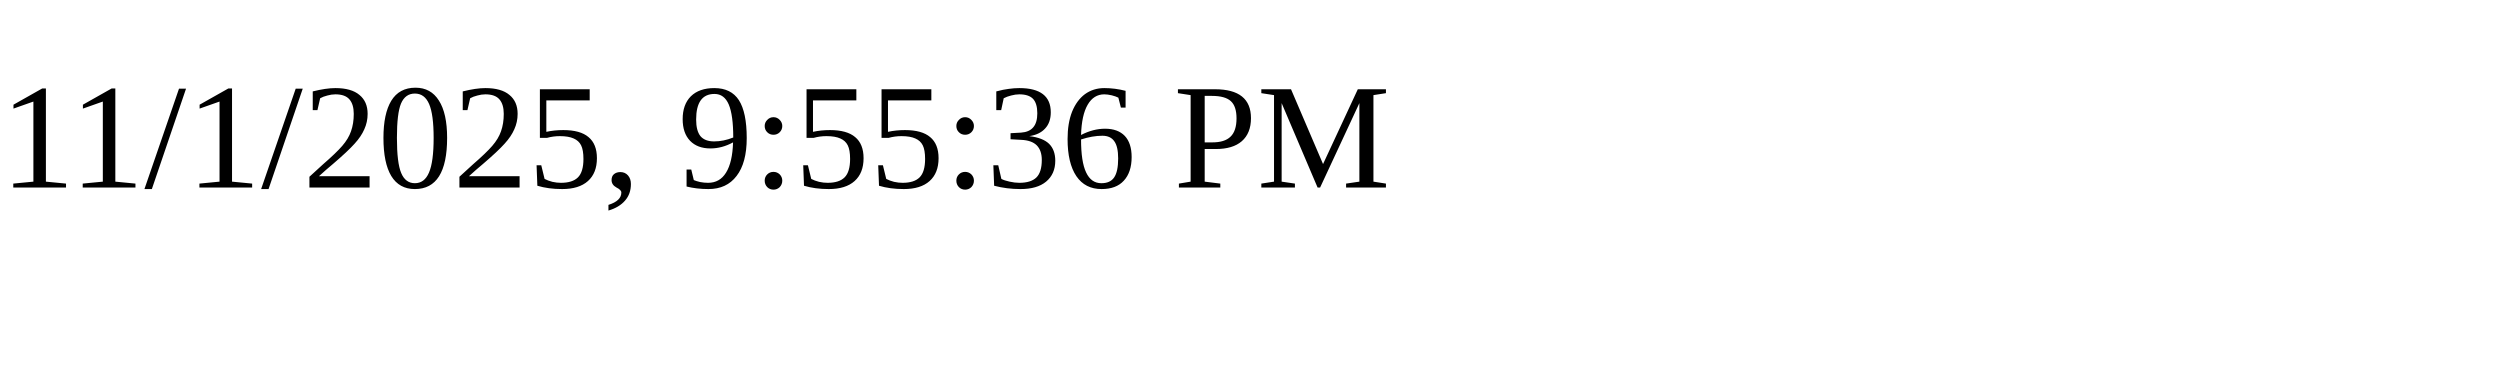
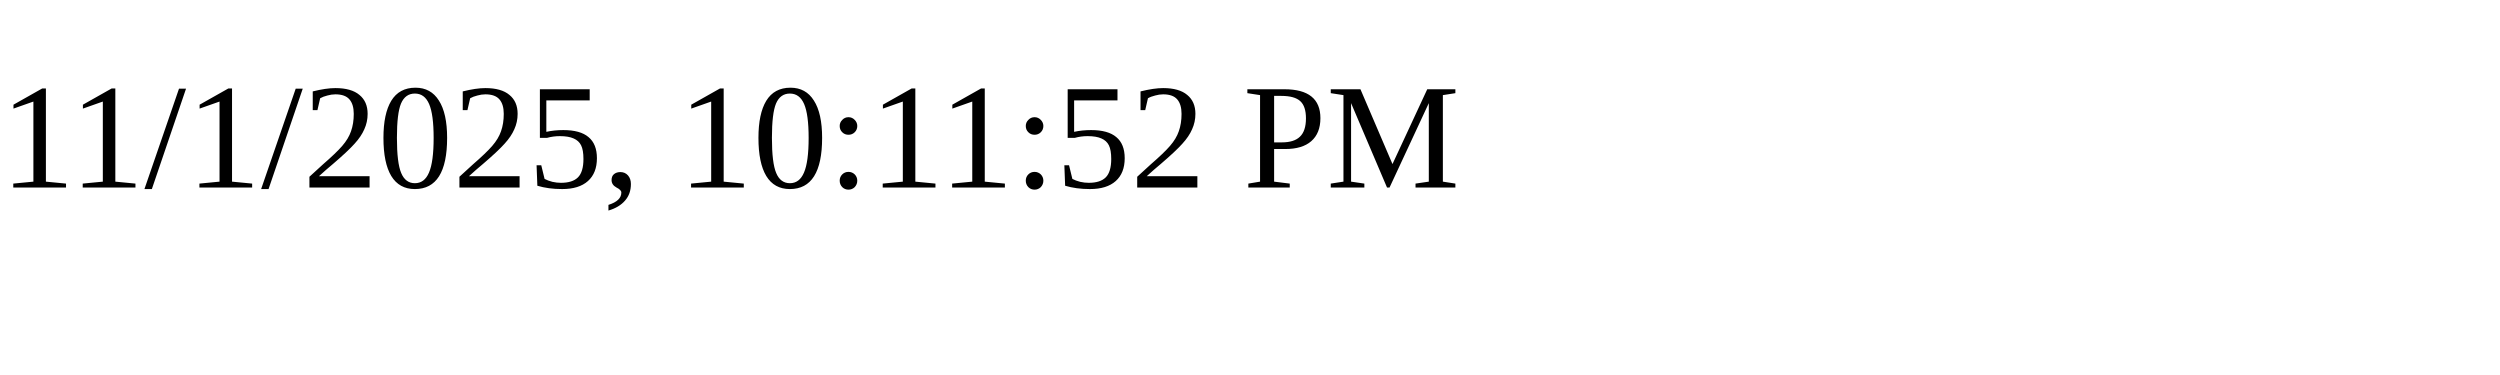
<svg xmlns="http://www.w3.org/2000/svg" height="30" width="200">
-   <text x="0" y="15">11/1/2025, 9:55:36 PM</text>
+   <text x="0" y="15">11/1/2025, 10:11:52 PM</text>
</svg>
